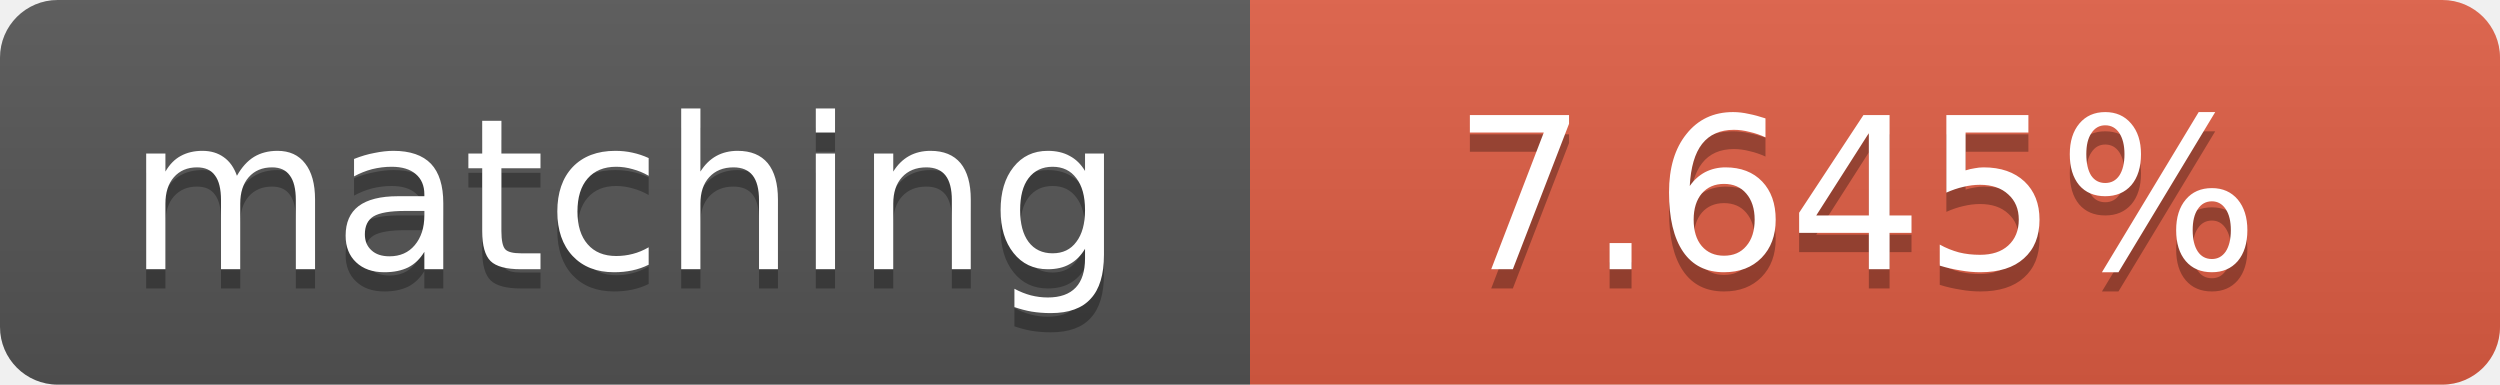
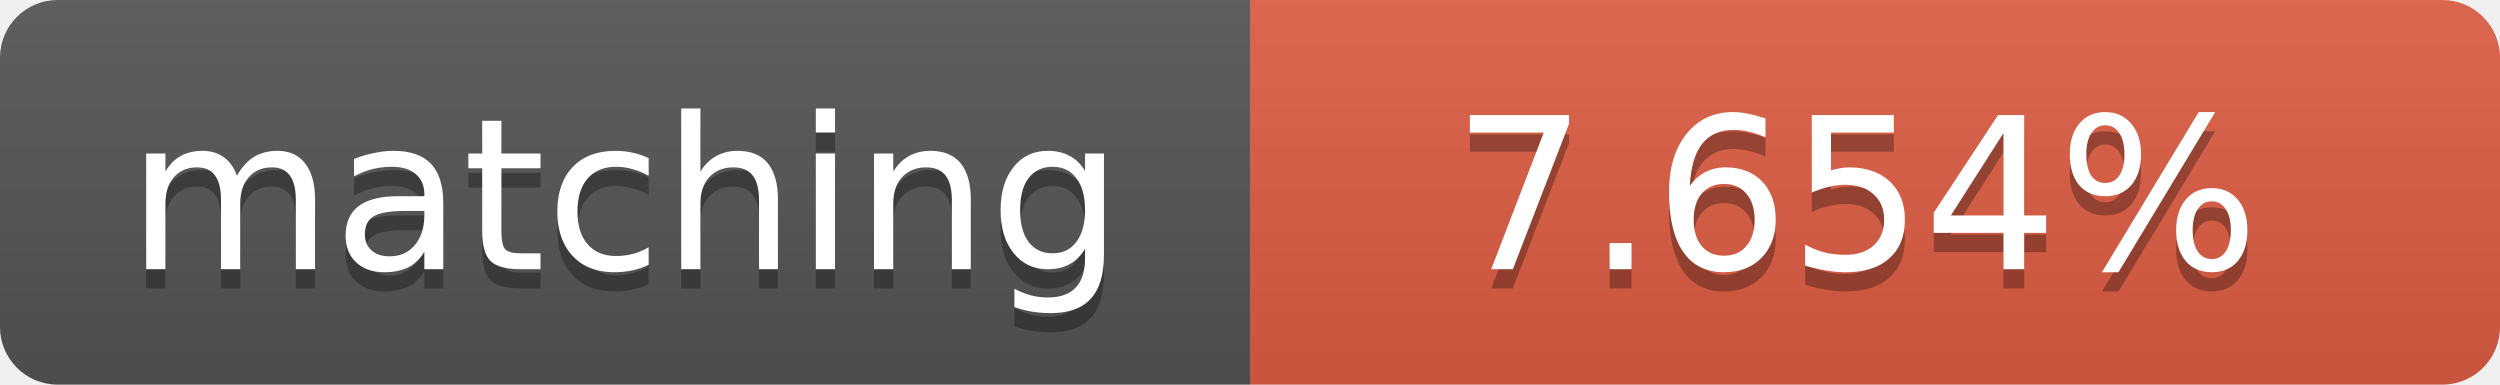
<svg xmlns="http://www.w3.org/2000/svg" width="130" height="20">
  <linearGradient id="b" x2="0" y2="100%">
    <stop offset="0" stop-color="#bbb" stop-opacity=".1" />
    <stop offset="1" stop-opacity=".1" />
  </linearGradient>
  <clipPath id="a">
    <rect width="130" height="20" rx="3" fill="#fff" />
  </clipPath>
  <g clip-path="url(#a)">
    <path fill="#555" d="M0 0h65v20H0z" />
    <path fill="#e05d44" d="M65 0h65v20H65z" />
    <path fill="url(#b)" d="M0 0h130v20H0z" />
  </g>
  <g fill="#fff" text-anchor="middle" font-family="DejaVu Sans,Verdana,Geneva,sans-serif" font-size="11">
    <text x="32.5" y="15" fill="#010101" fill-opacity=".3">matching</text>
    <text x="32.5" y="14">matching</text>
-     <text x="96.5" y="15" fill="#010101" fill-opacity=".3">7.645%</text>
-     <text x="96.5" y="14">7.645%</text>
+     <text x="96.5" y="15" fill="#010101" fill-opacity=".3">7.654%</text>
+     <text x="96.5" y="14">7.654%</text>
  </g>
</svg>
